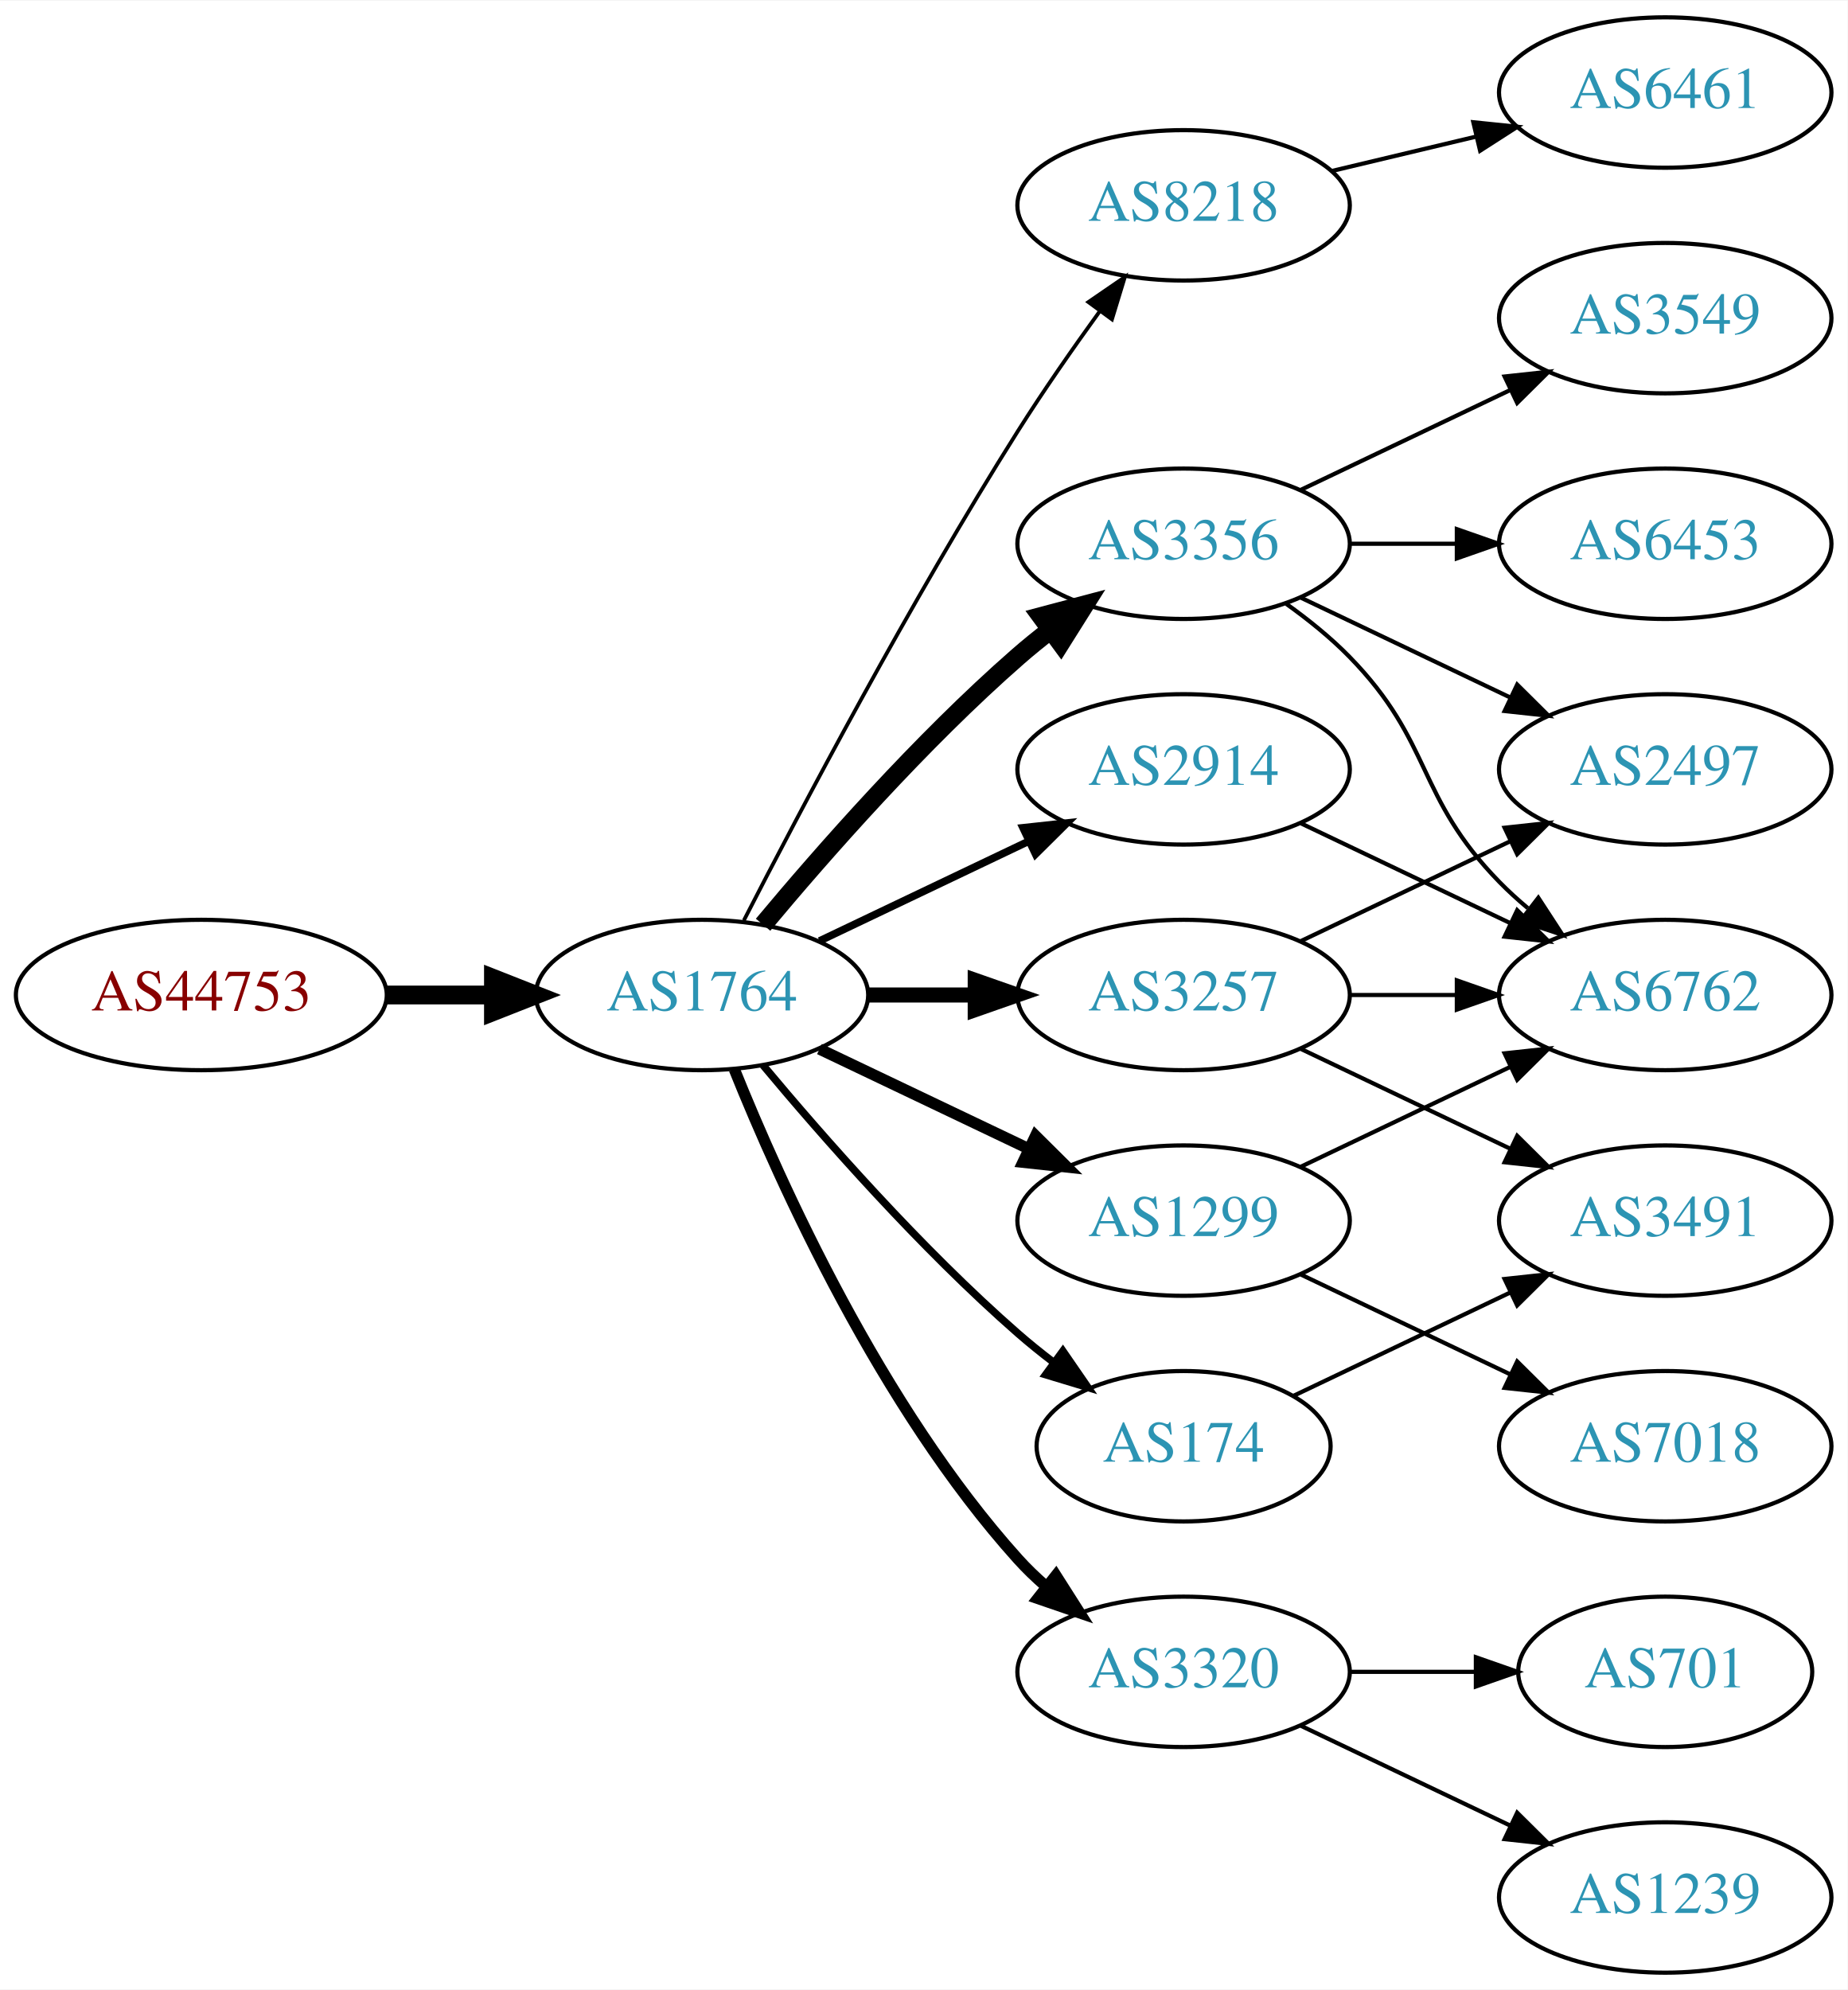
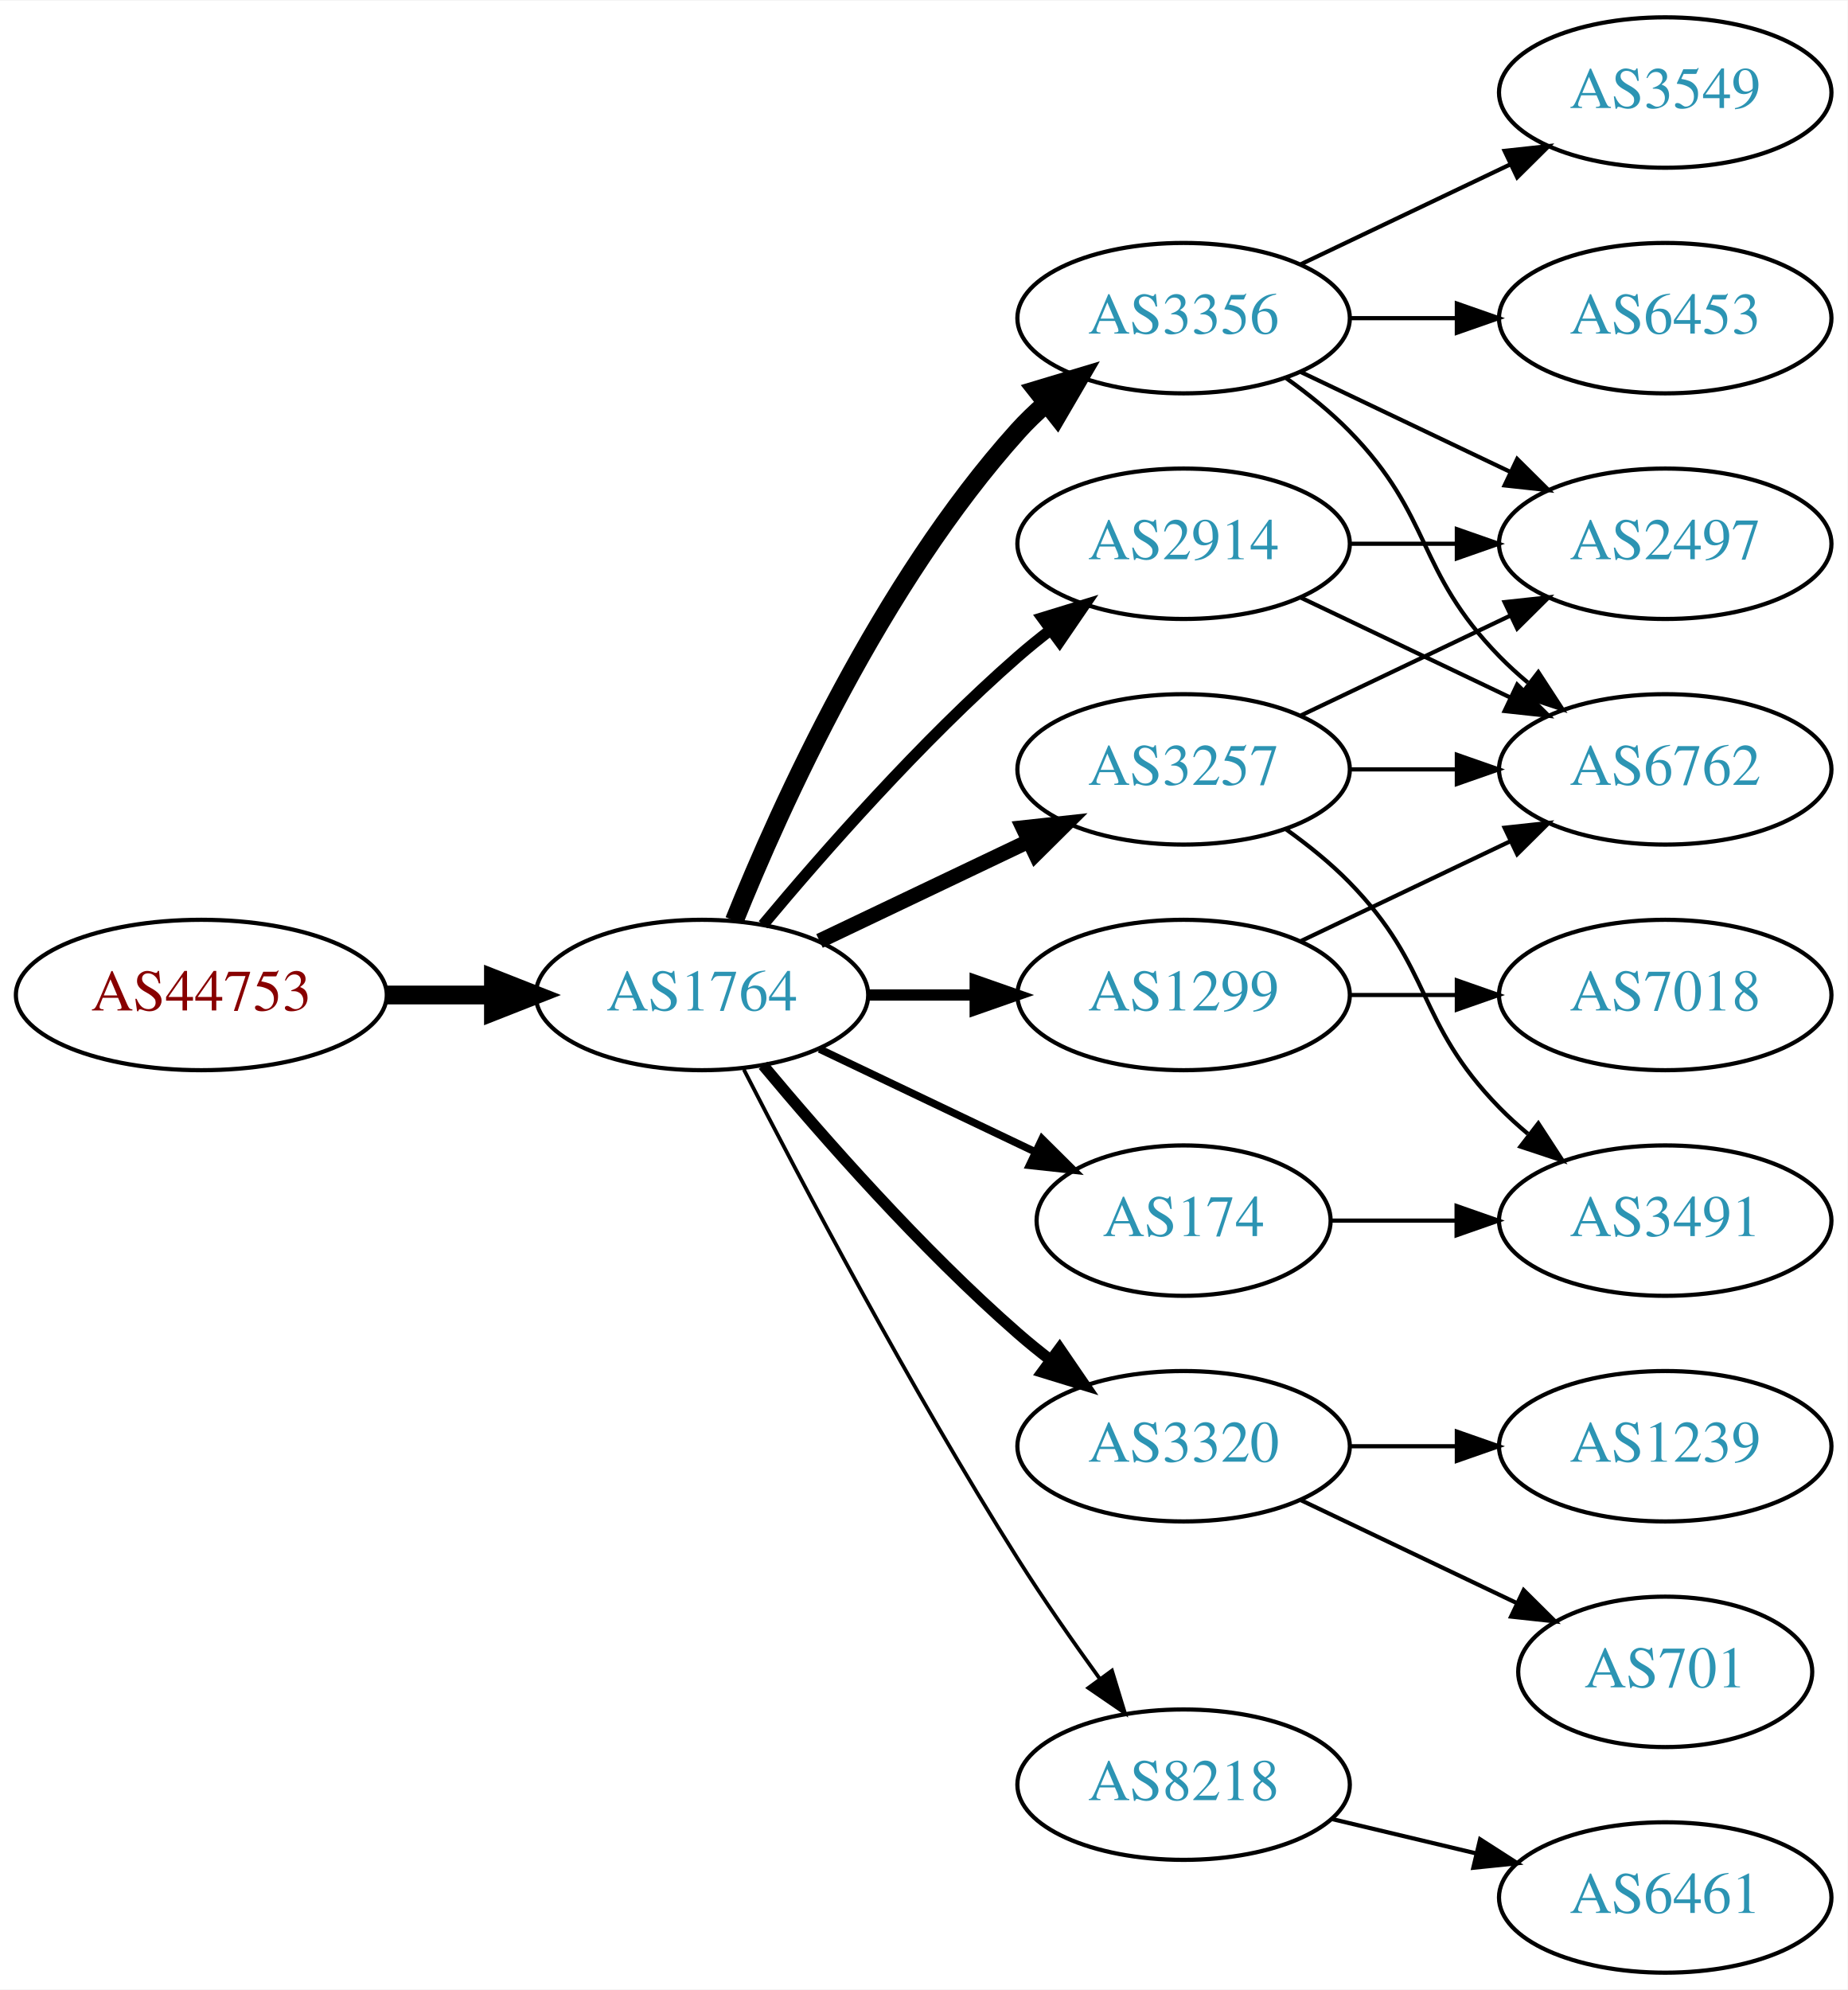
<svg xmlns="http://www.w3.org/2000/svg" xmlns:xlink="http://www.w3.org/1999/xlink" width="442pt" height="476pt" viewBox="0.00 0.00 442.27 476.00">
  <g id="graph0" class="graph" transform="scale(1 1) rotate(0) translate(4 472)">
    <polygon fill="white" stroke="none" points="-4,4 -4,-472 438.271,-472 438.271,4 -4,4" />
    <g id="node1" class="node">
      <g id="a_node1">
        <a xlink:href="/asn/44753" xlink:title="AS44753 ~ Bacher Systems EDV GmbH [AT]">
          <ellipse fill="#ffffff" stroke="black" cx="44.196" cy="-234" rx="44.393" ry="18" />
          <text text-anchor="middle" x="44.196" y="-230.3" font-family="Times,serif" font-size="14.00" fill="#880000">AS44753</text>
        </a>
      </g>
    </g>
    <g id="node2" class="node">
      <g id="a_node2">
        <a xlink:href="/asn/1764" xlink:title="AS1764 ~ NEXTLAYER-AS [AT]">
          <ellipse fill="#ffffff" stroke="black" cx="164.039" cy="-234" rx="39.794" ry="18" />
          <text text-anchor="middle" x="164.039" y="-230.3" font-family="Times,serif" font-size="14.00" fill="#2c94b3">AS1764</text>
        </a>
      </g>
    </g>
    <g id="edge1" class="edge">
      <path fill="none" stroke="black" stroke-width="4.5" d="M88.407,-234C96.72,-234 105.482,-234 113.965,-234" />
      <polygon fill="black" stroke="black" stroke-width="4.5" points="114.123,-237.938 124.123,-234 114.123,-230.063 114.123,-237.938" />
    </g>
    <g id="node3" class="node">
      <g id="a_node3">
-         <a xlink:href="/asn/8218" xlink:title="AS8218 ~ legacy Neotelecoms [FR]">
-           <ellipse fill="#ffffff" stroke="black" cx="279.332" cy="-423" rx="39.794" ry="18" />
-           <text text-anchor="middle" x="279.332" y="-419.3" font-family="Times,serif" font-size="14.00" fill="#2c94b3">AS8218</text>
+         <a xlink:href="/asn/2914" xlink:title="AS2914 ~ NTT America, Inc. [US]">
+           <ellipse fill="#ffffff" stroke="black" cx="279.332" cy="-342" rx="39.794" ry="18" />
+           <text text-anchor="middle" x="279.332" y="-338.3" font-family="Times,serif" font-size="14.00" fill="#2c94b3">AS2914</text>
        </a>
      </g>
    </g>
    <g id="edge2" class="edge">
-       <path fill="none" stroke="black" stroke-width="0.9" d="M174.065,-251.852C187.501,-278.055 213.95,-328.237 239.685,-369 245.748,-378.604 252.868,-388.813 259.333,-397.739" />
-       <polygon fill="black" stroke="black" stroke-width="0.9" points="256.54,-399.848 265.276,-405.843 262.185,-395.709 256.54,-399.848" />
+       <path fill="none" stroke="black" stroke-width="2.7" d="M178.669,-250.817C192.951,-267.929 216.498,-294.745 239.685,-315 242.151,-317.154 244.789,-319.294 247.487,-321.372" />
+       <polygon fill="black" stroke="black" stroke-width="2.7" points="245.512,-324.264 255.641,-327.37 249.66,-318.625 245.512,-324.264" />
    </g>
    <g id="node4" class="node">
      <g id="a_node4">
-         <a xlink:href="/asn/3257" xlink:title="AS3257 ~ GTT [DE]">
-           <ellipse fill="#ffffff" stroke="black" cx="279.332" cy="-234" rx="39.794" ry="18" />
-           <text text-anchor="middle" x="279.332" y="-230.3" font-family="Times,serif" font-size="14.00" fill="#2c94b3">AS3257</text>
+         <a xlink:href="/asn/3356" xlink:title="AS3356 ~ Level 3 Parent, LLC [US]">
+           <ellipse fill="#ffffff" stroke="black" cx="279.332" cy="-396" rx="39.794" ry="18" />
+           <text text-anchor="middle" x="279.332" y="-392.3" font-family="Times,serif" font-size="14.00" fill="#2c94b3">AS3356</text>
        </a>
      </g>
    </g>
    <g id="edge3" class="edge">
-       <path fill="none" stroke="black" stroke-width="3.6" d="M203.711,-234C211.914,-234 220.678,-234 229.21,-234" />
-       <polygon fill="black" stroke="black" stroke-width="3.6" points="229.449,-237.5 239.449,-234 229.449,-230.5 229.449,-237.5" />
+       <path fill="none" stroke="black" stroke-width="4.5" d="M171.786,-251.787C182.837,-279.243 206.891,-332.578 239.685,-369 241.688,-371.224 243.906,-373.363 246.239,-375.397" />
+       <polygon fill="black" stroke="black" stroke-width="4.5" points="244.166,-378.777 254.458,-381.873 249.04,-372.591 244.166,-378.777" />
    </g>
    <g id="node5" class="node">
      <g id="a_node5">
        <a xlink:href="/asn/174" xlink:title="AS174 ~ Cogent Communications [US]">
-           <ellipse fill="#ffffff" stroke="black" cx="279.332" cy="-126" rx="35.194" ry="18" />
-           <text text-anchor="middle" x="279.332" y="-122.3" font-family="Times,serif" font-size="14.00" fill="#2c94b3">AS174</text>
+           <ellipse fill="#ffffff" stroke="black" cx="279.332" cy="-180" rx="35.194" ry="18" />
+           <text text-anchor="middle" x="279.332" y="-176.3" font-family="Times,serif" font-size="14.00" fill="#2c94b3">AS174</text>
        </a>
      </g>
    </g>
    <g id="edge4" class="edge">
-       <path fill="none" stroke="black" stroke-width="1.8" d="M178.669,-217.183C192.951,-200.071 216.498,-173.255 239.685,-153 242.355,-150.668 245.228,-148.352 248.158,-146.114" />
-       <polygon fill="black" stroke="black" stroke-width="1.8" points="250.436,-148.784 256.449,-140.061 246.309,-143.13 250.436,-148.784" />
+       <path fill="none" stroke="black" stroke-width="1.8" d="M192.175,-221.066C207.607,-213.71 227.092,-204.423 243.628,-196.541" />
+       <polygon fill="black" stroke="black" stroke-width="1.8" points="245.448,-199.551 252.969,-192.089 242.436,-193.232 245.448,-199.551" />
    </g>
    <g id="node6" class="node">
      <g id="a_node6">
-         <a xlink:href="/asn/3356" xlink:title="AS3356 ~ Level 3 Parent, LLC [US]">
-           <ellipse fill="#ffffff" stroke="black" cx="279.332" cy="-342" rx="39.794" ry="18" />
-           <text text-anchor="middle" x="279.332" y="-338.3" font-family="Times,serif" font-size="14.00" fill="#2c94b3">AS3356</text>
+         <a xlink:href="/asn/3320" xlink:title="AS3320 ~ DTAG [DE]">
+           <ellipse fill="#ffffff" stroke="black" cx="279.332" cy="-126" rx="39.794" ry="18" />
+           <text text-anchor="middle" x="279.332" y="-122.3" font-family="Times,serif" font-size="14.00" fill="#2c94b3">AS3320</text>
        </a>
      </g>
    </g>
    <g id="edge5" class="edge">
-       <path fill="none" stroke="black" stroke-width="4.5" d="M178.669,-250.817C192.951,-267.929 216.498,-294.745 239.685,-315 242.151,-317.154 244.789,-319.294 247.487,-321.372" />
-       <polygon fill="black" stroke="black" stroke-width="4.5" points="245.252,-324.616 255.641,-327.37 249.919,-318.273 245.252,-324.616" />
+       <path fill="none" stroke="black" stroke-width="2.7" d="M178.669,-217.183C192.951,-200.071 216.498,-173.255 239.685,-153 242.151,-150.846 244.789,-148.706 247.487,-146.628" />
+       <polygon fill="black" stroke="black" stroke-width="2.7" points="249.66,-149.375 255.641,-140.63 245.512,-143.736 249.66,-149.375" />
    </g>
    <g id="node7" class="node">
      <g id="a_node7">
-         <a xlink:href="/asn/3320" xlink:title="AS3320 ~ DTAG [DE]">
-           <ellipse fill="#ffffff" stroke="black" cx="279.332" cy="-72" rx="39.794" ry="18" />
-           <text text-anchor="middle" x="279.332" y="-68.3" font-family="Times,serif" font-size="14.00" fill="#2c94b3">AS3320</text>
+         <a xlink:href="/asn/1299" xlink:title="AS1299 ~ Telia Carrier [EU]">
+           <ellipse fill="#ffffff" stroke="black" cx="279.332" cy="-234" rx="39.794" ry="18" />
+           <text text-anchor="middle" x="279.332" y="-230.3" font-family="Times,serif" font-size="14.00" fill="#2c94b3">AS1299</text>
        </a>
      </g>
    </g>
    <g id="edge6" class="edge">
-       <path fill="none" stroke="black" stroke-width="2.7" d="M171.786,-216.213C182.837,-188.757 206.891,-135.422 239.685,-99 241.688,-96.776 243.906,-94.637 246.239,-92.603" />
-       <polygon fill="black" stroke="black" stroke-width="2.7" points="248.769,-95.065 254.458,-86.127 244.437,-89.567 248.769,-95.065" />
+       <path fill="none" stroke="black" stroke-width="2.7" d="M203.711,-234C211.914,-234 220.678,-234 229.21,-234" />
+       <polygon fill="black" stroke="black" stroke-width="2.7" points="229.449,-237.5 239.449,-234 229.449,-230.5 229.449,-237.5" />
    </g>
    <g id="node8" class="node">
      <g id="a_node8">
-         <a xlink:href="/asn/2914" xlink:title="AS2914 ~ NTT America, Inc. [US]">
+         <a xlink:href="/asn/3257" xlink:title="AS3257 ~ GTT [DE]">
          <ellipse fill="#ffffff" stroke="black" cx="279.332" cy="-288" rx="39.794" ry="18" />
-           <text text-anchor="middle" x="279.332" y="-284.3" font-family="Times,serif" font-size="14.00" fill="#2c94b3">AS2914</text>
+           <text text-anchor="middle" x="279.332" y="-284.3" font-family="Times,serif" font-size="14.00" fill="#2c94b3">AS3257</text>
        </a>
      </g>
    </g>
    <g id="edge7" class="edge">
-       <path fill="none" stroke="black" stroke-width="1.8" d="M192.175,-246.934C207.169,-254.081 225.99,-263.052 242.213,-270.785" />
-       <polygon fill="black" stroke="black" stroke-width="1.8" points="240.884,-274.028 251.417,-275.171 243.895,-267.709 240.884,-274.028" />
+       <path fill="none" stroke="black" stroke-width="3.6" d="M192.175,-246.934C207.169,-254.081 225.99,-263.052 242.213,-270.785" />
+       <polygon fill="black" stroke="black" stroke-width="3.6" points="240.884,-274.028 251.417,-275.171 243.895,-267.709 240.884,-274.028" />
    </g>
    <g id="node9" class="node">
      <g id="a_node9">
-         <a xlink:href="/asn/1299" xlink:title="AS1299 ~ Telia Carrier [EU]">
-           <ellipse fill="#ffffff" stroke="black" cx="279.332" cy="-180" rx="39.794" ry="18" />
-           <text text-anchor="middle" x="279.332" y="-176.3" font-family="Times,serif" font-size="14.00" fill="#2c94b3">AS1299</text>
+         <a xlink:href="/asn/8218" xlink:title="AS8218 ~ legacy Neotelecoms [FR]">
+           <ellipse fill="#ffffff" stroke="black" cx="279.332" cy="-45" rx="39.794" ry="18" />
+           <text text-anchor="middle" x="279.332" y="-41.3" font-family="Times,serif" font-size="14.00" fill="#2c94b3">AS8218</text>
        </a>
      </g>
    </g>
    <g id="edge8" class="edge">
-       <path fill="none" stroke="black" stroke-width="2.7" d="M192.175,-221.066C207.169,-213.919 225.99,-204.948 242.213,-197.215" />
-       <polygon fill="black" stroke="black" stroke-width="2.7" points="243.895,-200.291 251.417,-192.829 240.884,-193.972 243.895,-200.291" />
+       <path fill="none" stroke="black" stroke-width="0.9" d="M174.065,-216.148C187.501,-189.945 213.95,-139.763 239.685,-99 245.748,-89.396 252.868,-79.187 259.333,-70.261" />
+       <polygon fill="black" stroke="black" stroke-width="0.9" points="262.185,-72.291 265.276,-62.157 256.54,-68.152 262.185,-72.291" />
    </g>
    <g id="node10" class="node">
      <g id="a_node10">
-         <a xlink:href="/asn/6461" xlink:title="AS6461 ~ Zayo Bandwidth [US]">
-           <ellipse fill="#ffffff" stroke="black" cx="394.625" cy="-450" rx="39.794" ry="18" />
-           <text text-anchor="middle" x="394.625" y="-446.3" font-family="Times,serif" font-size="14.00" fill="#2c94b3">AS6461</text>
-         </a>
-       </g>
-     </g>
-     <g id="edge9" class="edge">
-       <path fill="none" stroke="black" d="M314.939,-431.248C325.81,-433.838 337.964,-436.735 349.407,-439.462" />
-       <polygon fill="black" stroke="black" points="348.69,-442.889 359.229,-441.803 350.313,-436.08 348.69,-442.889" />
-     </g>
-     <g id="node11" class="node">
-       <g id="a_node11">
        <a xlink:href="/asn/2497" xlink:title="AS2497 ~ Internet Initiative Japan Inc. [JP]">
-           <ellipse fill="#ffffff" stroke="black" cx="394.625" cy="-288" rx="39.794" ry="18" />
-           <text text-anchor="middle" x="394.625" y="-284.3" font-family="Times,serif" font-size="14.00" fill="#2c94b3">AS2497</text>
-         </a>
-       </g>
-     </g>
-     <g id="edge10" class="edge">
-       <path fill="none" stroke="black" d="M307.468,-246.934C322.462,-254.081 341.283,-263.052 357.506,-270.785" />
-       <polygon fill="black" stroke="black" points="356.177,-274.028 366.71,-275.171 359.188,-267.709 356.177,-274.028" />
+           <ellipse fill="#ffffff" stroke="black" cx="394.625" cy="-342" rx="39.794" ry="18" />
+           <text text-anchor="middle" x="394.625" y="-338.3" font-family="Times,serif" font-size="14.00" fill="#2c94b3">AS2497</text>
+         </a>
+       </g>
+     </g>
+     <g id="edge18" class="edge">
+       <path fill="none" stroke="black" d="M319.004,-342C327.207,-342 335.971,-342 344.503,-342" />
+       <polygon fill="black" stroke="black" points="344.742,-345.5 354.742,-342 344.742,-338.5 344.742,-345.5" />
    </g>
    <g id="node12" class="node">
      <g id="a_node12">
        <a xlink:href="/asn/6762" xlink:title="AS6762 ~ TELECOM ITALIA SPARKLE S.p.A. [IT]">
-           <ellipse fill="#ffffff" stroke="black" cx="394.625" cy="-234" rx="39.794" ry="18" />
-           <text text-anchor="middle" x="394.625" y="-230.3" font-family="Times,serif" font-size="14.00" fill="#2c94b3">AS6762</text>
-         </a>
-       </g>
+           <ellipse fill="#ffffff" stroke="black" cx="394.625" cy="-288" rx="39.794" ry="18" />
+           <text text-anchor="middle" x="394.625" y="-284.3" font-family="Times,serif" font-size="14.00" fill="#2c94b3">AS6762</text>
+         </a>
+       </g>
+     </g>
+     <g id="edge17" class="edge">
+       <path fill="none" stroke="black" d="M307.468,-329.066C322.462,-321.919 341.283,-312.948 357.506,-305.215" />
+       <polygon fill="black" stroke="black" points="359.188,-308.291 366.71,-300.829 356.177,-301.972 359.188,-308.291" />
+     </g>
+     <g id="edge9" class="edge">
+       <path fill="none" stroke="black" d="M307.468,-383.066C322.462,-375.919 341.283,-366.948 357.506,-359.215" />
+       <polygon fill="black" stroke="black" points="359.188,-362.291 366.71,-354.829 356.177,-355.972 359.188,-362.291" />
+     </g>
+     <g id="node11" class="node">
+       <g id="a_node11">
+         <a xlink:href="/asn/3549" xlink:title="AS3549 ~ Level 3 Parent, LLC [US]">
+           <ellipse fill="#ffffff" stroke="black" cx="394.625" cy="-450" rx="39.794" ry="18" />
+           <text text-anchor="middle" x="394.625" y="-446.3" font-family="Times,serif" font-size="14.00" fill="#2c94b3">AS3549</text>
+         </a>
+       </g>
+     </g>
+     <g id="edge10" class="edge">
+       <path fill="none" stroke="black" d="M307.468,-408.934C322.462,-416.081 341.283,-425.052 357.506,-432.785" />
+       <polygon fill="black" stroke="black" points="356.177,-436.028 366.71,-437.171 359.188,-429.709 356.177,-436.028" />
    </g>
    <g id="edge11" class="edge">
-       <path fill="none" stroke="black" d="M319.004,-234C327.207,-234 335.971,-234 344.503,-234" />
-       <polygon fill="black" stroke="black" points="344.742,-237.5 354.742,-234 344.742,-230.5 344.742,-237.5" />
+       <path fill="none" stroke="black" d="M303.926,-381.611C309.182,-377.852 314.513,-373.563 318.978,-369 339.151,-348.383 334.806,-335.617 354.978,-315 357.071,-312.861 359.354,-310.782 361.731,-308.79" />
+       <polygon fill="black" stroke="black" points="364.249,-311.268 370.031,-302.389 359.974,-305.725 364.249,-311.268" />
    </g>
    <g id="node13" class="node">
      <g id="a_node13">
+         <a xlink:href="/asn/6453" xlink:title="AS6453 ~ TATA COMMUNICATIONS (AMERICA) INC [US]">
+           <ellipse fill="#ffffff" stroke="black" cx="394.625" cy="-396" rx="39.794" ry="18" />
+           <text text-anchor="middle" x="394.625" y="-392.3" font-family="Times,serif" font-size="14.00" fill="#2c94b3">AS6453</text>
+         </a>
+       </g>
+     </g>
+     <g id="edge12" class="edge">
+       <path fill="none" stroke="black" d="M319.004,-396C327.207,-396 335.971,-396 344.503,-396" />
+       <polygon fill="black" stroke="black" points="344.742,-399.5 354.742,-396 344.742,-392.5 344.742,-399.5" />
+     </g>
+     <g id="node17" class="node">
+       <g id="a_node17">
        <a xlink:href="/asn/3491" xlink:title="AS3491 ~ PCCW Global, Inc. [US]">
          <ellipse fill="#ffffff" stroke="black" cx="394.625" cy="-180" rx="39.794" ry="18" />
          <text text-anchor="middle" x="394.625" y="-176.3" font-family="Times,serif" font-size="14.00" fill="#2c94b3">AS3491</text>
        </a>
      </g>
    </g>
-     <g id="edge12" class="edge">
-       <path fill="none" stroke="black" d="M307.468,-221.066C322.462,-213.919 341.283,-204.948 357.506,-197.215" />
-       <polygon fill="black" stroke="black" points="359.188,-200.291 366.71,-192.829 356.177,-193.972 359.188,-200.291" />
-     </g>
-     <g id="edge22" class="edge">
-       <path fill="none" stroke="black" d="M305.757,-138.119C321.059,-145.413 340.783,-154.814 357.665,-162.86" />
-       <polygon fill="black" stroke="black" points="356.172,-166.026 366.705,-167.169 359.184,-159.707 356.172,-166.026" />
-     </g>
-     <g id="edge15" class="edge">
-       <path fill="none" stroke="black" d="M307.468,-329.066C322.462,-321.919 341.283,-312.948 357.506,-305.215" />
-       <polygon fill="black" stroke="black" points="359.188,-308.291 366.71,-300.829 356.177,-301.972 359.188,-308.291" />
-     </g>
-     <g id="edge16" class="edge">
-       <path fill="none" stroke="black" d="M303.926,-327.611C309.182,-323.852 314.513,-319.563 318.978,-315 339.151,-294.383 334.806,-281.617 354.978,-261 357.071,-258.861 359.354,-256.782 361.731,-254.79" />
-       <polygon fill="black" stroke="black" points="364.249,-257.268 370.031,-248.389 359.974,-251.725 364.249,-257.268" />
+     <g id="edge19" class="edge">
+       <path fill="none" stroke="black" d="M314.631,-180C324.008,-180 334.358,-180 344.393,-180" />
+       <polygon fill="black" stroke="black" points="344.681,-183.5 354.681,-180 344.681,-176.5 344.681,-183.5" />
    </g>
    <g id="node14" class="node">
      <g id="a_node14">
-         <a xlink:href="/asn/3549" xlink:title="AS3549 ~ Level 3 Parent, LLC [US]">
-           <ellipse fill="#ffffff" stroke="black" cx="394.625" cy="-396" rx="39.794" ry="18" />
-           <text text-anchor="middle" x="394.625" y="-392.3" font-family="Times,serif" font-size="14.00" fill="#2c94b3">AS3549</text>
-         </a>
-       </g>
-     </g>
-     <g id="edge13" class="edge">
-       <path fill="none" stroke="black" d="M307.468,-354.934C322.462,-362.081 341.283,-371.052 357.506,-378.785" />
-       <polygon fill="black" stroke="black" points="356.177,-382.028 366.71,-383.171 359.188,-375.709 356.177,-382.028" />
-     </g>
-     <g id="node15" class="node">
-       <g id="a_node15">
-         <a xlink:href="/asn/6453" xlink:title="AS6453 ~ TATA COMMUNICATIONS (AMERICA) INC [US]">
-           <ellipse fill="#ffffff" stroke="black" cx="394.625" cy="-342" rx="39.794" ry="18" />
-           <text text-anchor="middle" x="394.625" y="-338.3" font-family="Times,serif" font-size="14.00" fill="#2c94b3">AS6453</text>
-         </a>
-       </g>
-     </g>
-     <g id="edge14" class="edge">
-       <path fill="none" stroke="black" d="M319.004,-342C327.207,-342 335.971,-342 344.503,-342" />
-       <polygon fill="black" stroke="black" points="344.742,-345.5 354.742,-342 344.742,-338.5 344.742,-345.5" />
-     </g>
-     <g id="node16" class="node">
-       <g id="a_node16">
-         <a xlink:href="/asn/1239" xlink:title="AS1239 ~ Sprint [US]">
-           <ellipse fill="#ffffff" stroke="black" cx="394.625" cy="-18" rx="39.794" ry="18" />
-           <text text-anchor="middle" x="394.625" y="-14.3" font-family="Times,serif" font-size="14.00" fill="#2c94b3">AS1239</text>
-         </a>
-       </g>
-     </g>
-     <g id="edge17" class="edge">
-       <path fill="none" stroke="black" d="M307.468,-59.066C322.462,-51.919 341.283,-42.948 357.506,-35.215" />
-       <polygon fill="black" stroke="black" points="359.188,-38.291 366.71,-30.829 356.177,-31.972 359.188,-38.291" />
-     </g>
-     <g id="node17" class="node">
-       <g id="a_node17">
        <a xlink:href="/asn/701" xlink:title="AS701 ~ UUNET [US]">
          <ellipse fill="#ffffff" stroke="black" cx="394.625" cy="-72" rx="35.194" ry="18" />
          <text text-anchor="middle" x="394.625" y="-68.3" font-family="Times,serif" font-size="14.00" fill="#2c94b3">AS701</text>
        </a>
      </g>
    </g>
-     <g id="edge18" class="edge">
-       <path fill="none" stroke="black" d="M319.004,-72C328.709,-72 339.2,-72 349.163,-72" />
-       <polygon fill="black" stroke="black" points="349.299,-75.5 359.299,-72 349.299,-68.5 349.299,-75.5" />
-     </g>
-     <g id="edge19" class="edge">
-       <path fill="none" stroke="black" d="M307.468,-275.066C322.462,-267.919 341.283,-258.948 357.506,-251.215" />
-       <polygon fill="black" stroke="black" points="359.188,-254.291 366.71,-246.829 356.177,-247.972 359.188,-254.291" />
+     <g id="edge13" class="edge">
+       <path fill="none" stroke="black" d="M307.468,-113.066C322.9,-105.71 342.385,-96.423 358.92,-88.541" />
+       <polygon fill="black" stroke="black" points="360.741,-91.551 368.262,-84.089 357.729,-85.232 360.741,-91.551" />
+     </g>
+     <g id="node15" class="node">
+       <g id="a_node15">
+         <a xlink:href="/asn/1239" xlink:title="AS1239 ~ Sprint [US]">
+           <ellipse fill="#ffffff" stroke="black" cx="394.625" cy="-126" rx="39.794" ry="18" />
+           <text text-anchor="middle" x="394.625" y="-122.3" font-family="Times,serif" font-size="14.00" fill="#2c94b3">AS1239</text>
+         </a>
+       </g>
+     </g>
+     <g id="edge14" class="edge">
+       <path fill="none" stroke="black" d="M319.004,-126C327.207,-126 335.971,-126 344.503,-126" />
+       <polygon fill="black" stroke="black" points="344.742,-129.5 354.742,-126 344.742,-122.5 344.742,-129.5" />
+     </g>
+     <g id="edge15" class="edge">
+       <path fill="none" stroke="black" d="M307.468,-246.934C322.462,-254.081 341.283,-263.052 357.506,-270.785" />
+       <polygon fill="black" stroke="black" points="356.177,-274.028 366.71,-275.171 359.188,-267.709 356.177,-274.028" />
+     </g>
+     <g id="node16" class="node">
+       <g id="a_node16">
+         <a xlink:href="/asn/7018" xlink:title="AS7018 ~ AT&amp;T Services, Inc. [US]">
+           <ellipse fill="#ffffff" stroke="black" cx="394.625" cy="-234" rx="39.794" ry="18" />
+           <text text-anchor="middle" x="394.625" y="-230.3" font-family="Times,serif" font-size="14.00" fill="#2c94b3">AS7018</text>
+         </a>
+       </g>
+     </g>
+     <g id="edge16" class="edge">
+       <path fill="none" stroke="black" d="M319.004,-234C327.207,-234 335.971,-234 344.503,-234" />
+       <polygon fill="black" stroke="black" points="344.742,-237.5 354.742,-234 344.742,-230.5 344.742,-237.5" />
+     </g>
+     <g id="edge22" class="edge">
+       <path fill="none" stroke="black" d="M307.468,-300.934C322.462,-308.081 341.283,-317.052 357.506,-324.785" />
+       <polygon fill="black" stroke="black" points="356.177,-328.028 366.71,-329.171 359.188,-321.709 356.177,-328.028" />
+     </g>
+     <g id="edge20" class="edge">
+       <path fill="none" stroke="black" d="M319.004,-288C327.207,-288 335.971,-288 344.503,-288" />
+       <polygon fill="black" stroke="black" points="344.742,-291.5 354.742,-288 344.742,-284.5 344.742,-291.5" />
    </g>
    <g id="edge21" class="edge">
-       <path fill="none" stroke="black" d="M307.468,-192.934C322.462,-200.081 341.283,-209.052 357.506,-216.785" />
-       <polygon fill="black" stroke="black" points="356.177,-220.028 366.71,-221.171 359.188,-213.709 356.177,-220.028" />
+       <path fill="none" stroke="black" d="M303.926,-273.611C309.182,-269.852 314.513,-265.563 318.978,-261 339.151,-240.383 334.806,-227.617 354.978,-207 357.071,-204.861 359.354,-202.782 361.731,-200.79" />
+       <polygon fill="black" stroke="black" points="364.249,-203.268 370.031,-194.389 359.974,-197.725 364.249,-203.268" />
    </g>
    <g id="node18" class="node">
      <g id="a_node18">
-         <a xlink:href="/asn/7018" xlink:title="AS7018 ~ AT&amp;T Services, Inc. [US]">
-           <ellipse fill="#ffffff" stroke="black" cx="394.625" cy="-126" rx="39.794" ry="18" />
-           <text text-anchor="middle" x="394.625" y="-122.3" font-family="Times,serif" font-size="14.00" fill="#2c94b3">AS7018</text>
-         </a>
-       </g>
-     </g>
-     <g id="edge20" class="edge">
-       <path fill="none" stroke="black" d="M307.468,-167.066C322.462,-159.919 341.283,-150.948 357.506,-143.215" />
-       <polygon fill="black" stroke="black" points="359.188,-146.291 366.71,-138.829 356.177,-139.972 359.188,-146.291" />
+         <a xlink:href="/asn/6461" xlink:title="AS6461 ~ Zayo Bandwidth [US]">
+           <ellipse fill="#ffffff" stroke="black" cx="394.625" cy="-18" rx="39.794" ry="18" />
+           <text text-anchor="middle" x="394.625" y="-14.3" font-family="Times,serif" font-size="14.00" fill="#2c94b3">AS6461</text>
+         </a>
+       </g>
+     </g>
+     <g id="edge23" class="edge">
+       <path fill="none" stroke="black" d="M314.939,-36.752C325.81,-34.162 337.964,-31.265 349.407,-28.538" />
+       <polygon fill="black" stroke="black" points="350.313,-31.92 359.229,-26.197 348.69,-25.111 350.313,-31.92" />
    </g>
  </g>
</svg>
